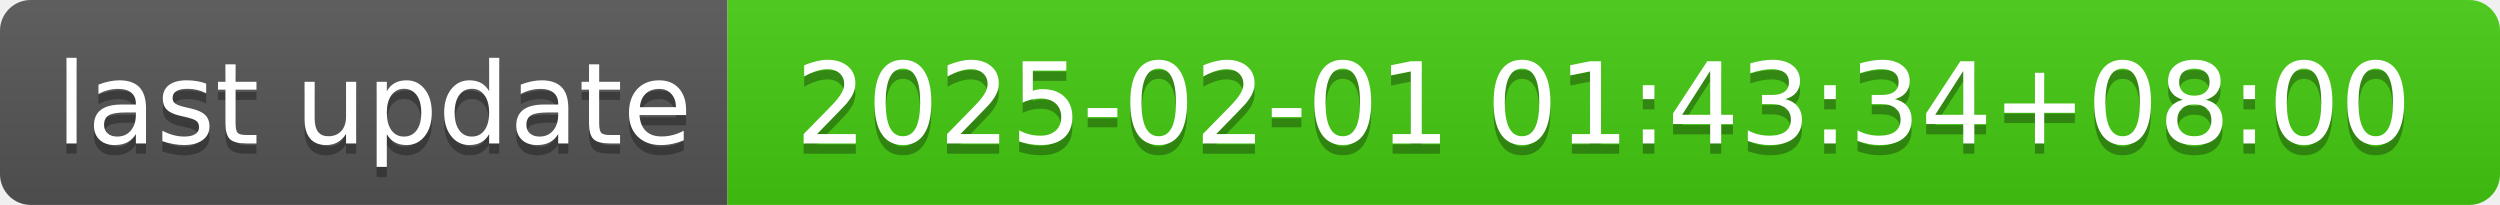
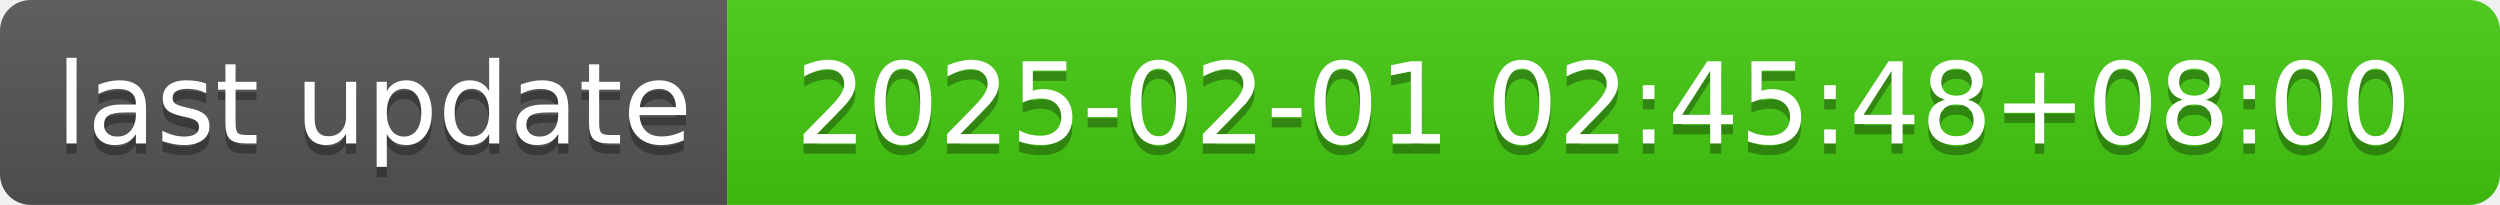
- <svg xmlns="http://www.w3.org/2000/svg" width="244" height="20" role="img" aria-label="last update: 2025-02-01 01:43:34+08:00">
+ <svg xmlns="http://www.w3.org/2000/svg" width="244" height="20" role="img" aria-label="last update: 2025-02-01 02:45:48+08:00">
  <linearGradient id="s" x2="0" y2="100%">
    <stop offset="0" stop-color="#bbb" stop-opacity=".1" />
    <stop offset="1" stop-opacity=".1" />
  </linearGradient>
  <clipPath id="r">
    <rect width="244" height="20" rx="3" fill="#fff" />
  </clipPath>
  <g clip-path="url(#r)">
    <rect width="71" height="20" fill="#555" />
    <rect x="71" width="173" height="20" fill="#4c1" />
    <rect width="244" height="20" fill="url(#s)" />
  </g>
  <g fill="#fff" text-anchor="middle" font-family="Verdana,Geneva,DejaVu Sans,sans-serif" text-rendering="geometricPrecision" font-size="110">
    <text aria-hidden="true" x="365" y="150" fill="#010101" fill-opacity=".3" transform="scale(.1)" textLength="610">last update</text>
    <text x="365" y="140" transform="scale(.1)" fill="#fff" textLength="610">last update</text>
-     <text aria-hidden="true" x="1565" y="150" fill="#010101" fill-opacity=".3" transform="scale(.1)" textLength="1630">2025-02-01 01:43:34+08:00</text>
-     <text x="1565" y="140" transform="scale(.1)" fill="#fff" textLength="1630">2025-02-01 01:43:34+08:00</text>
+     <text aria-hidden="true" x="1565" y="150" fill="#010101" fill-opacity=".3" transform="scale(.1)" textLength="1630">2025-02-01 02:45:48+08:00</text>
+     <text x="1565" y="140" transform="scale(.1)" fill="#fff" textLength="1630">2025-02-01 02:45:48+08:00</text>
  </g>
</svg>
